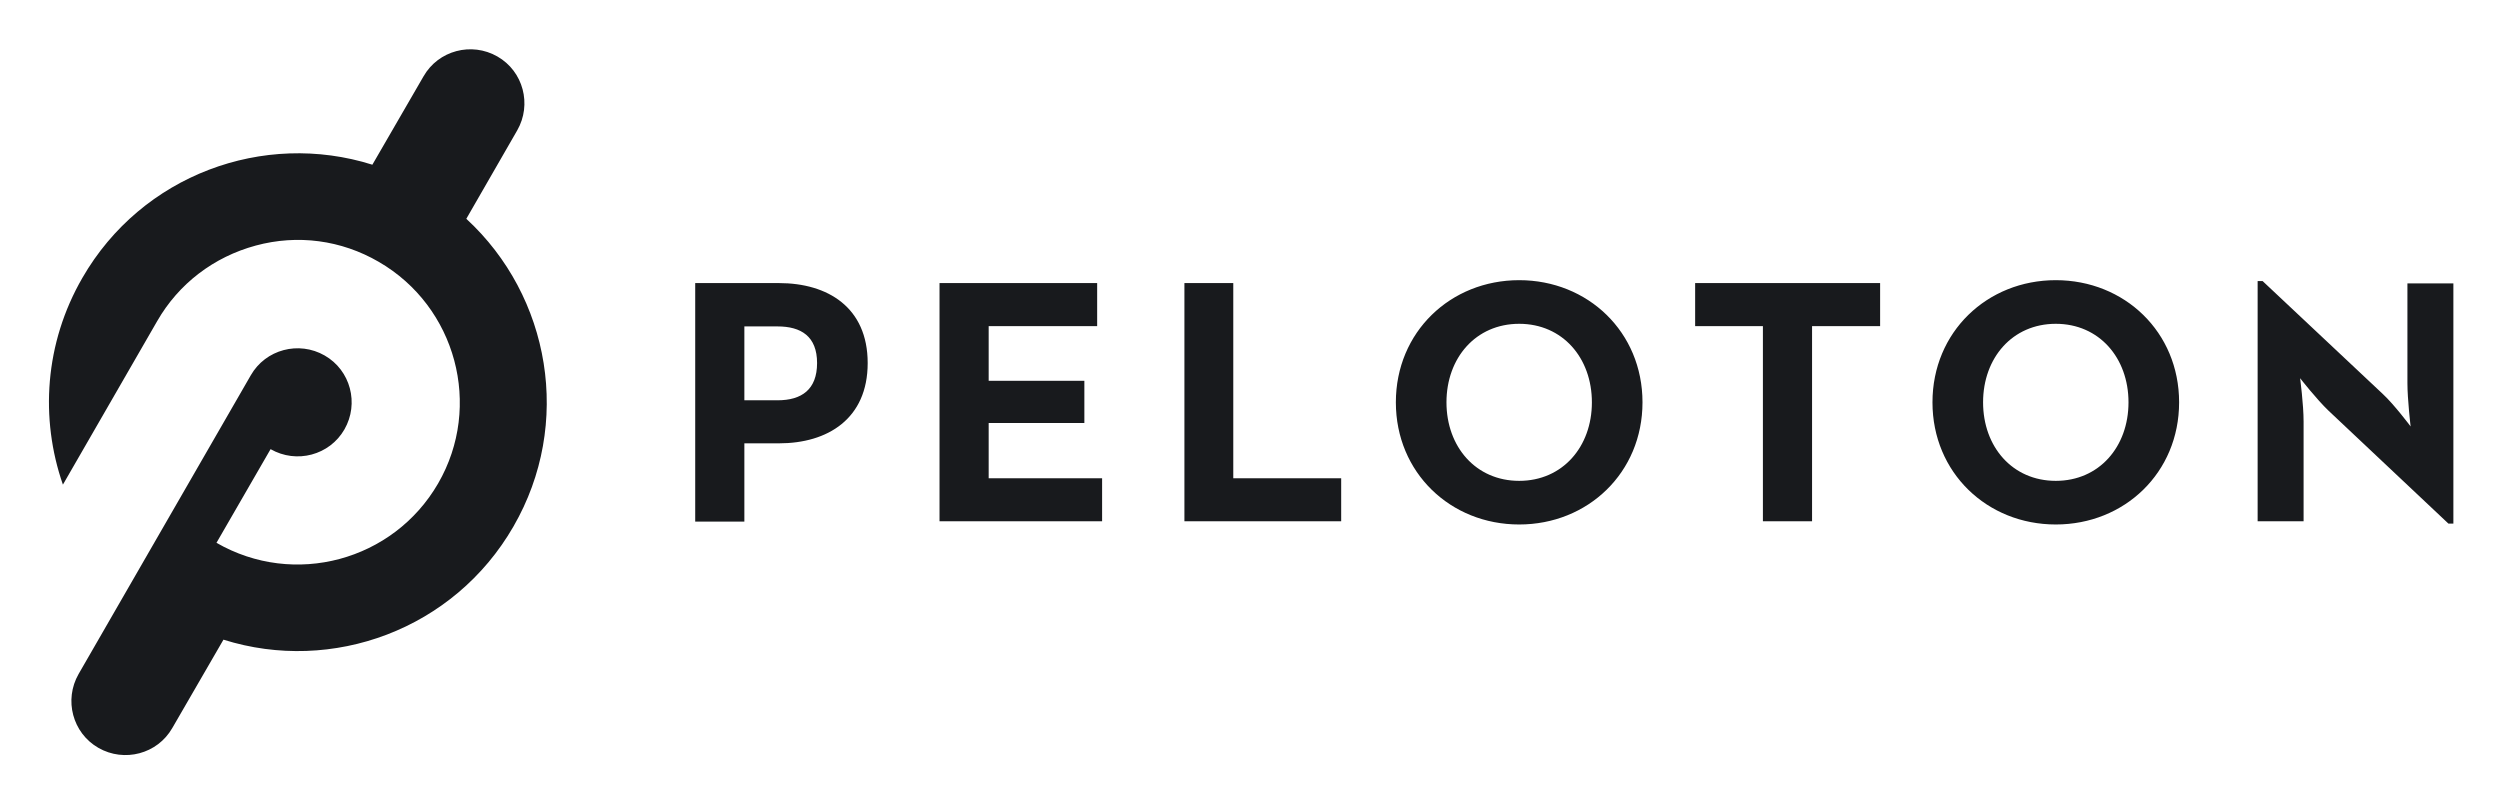
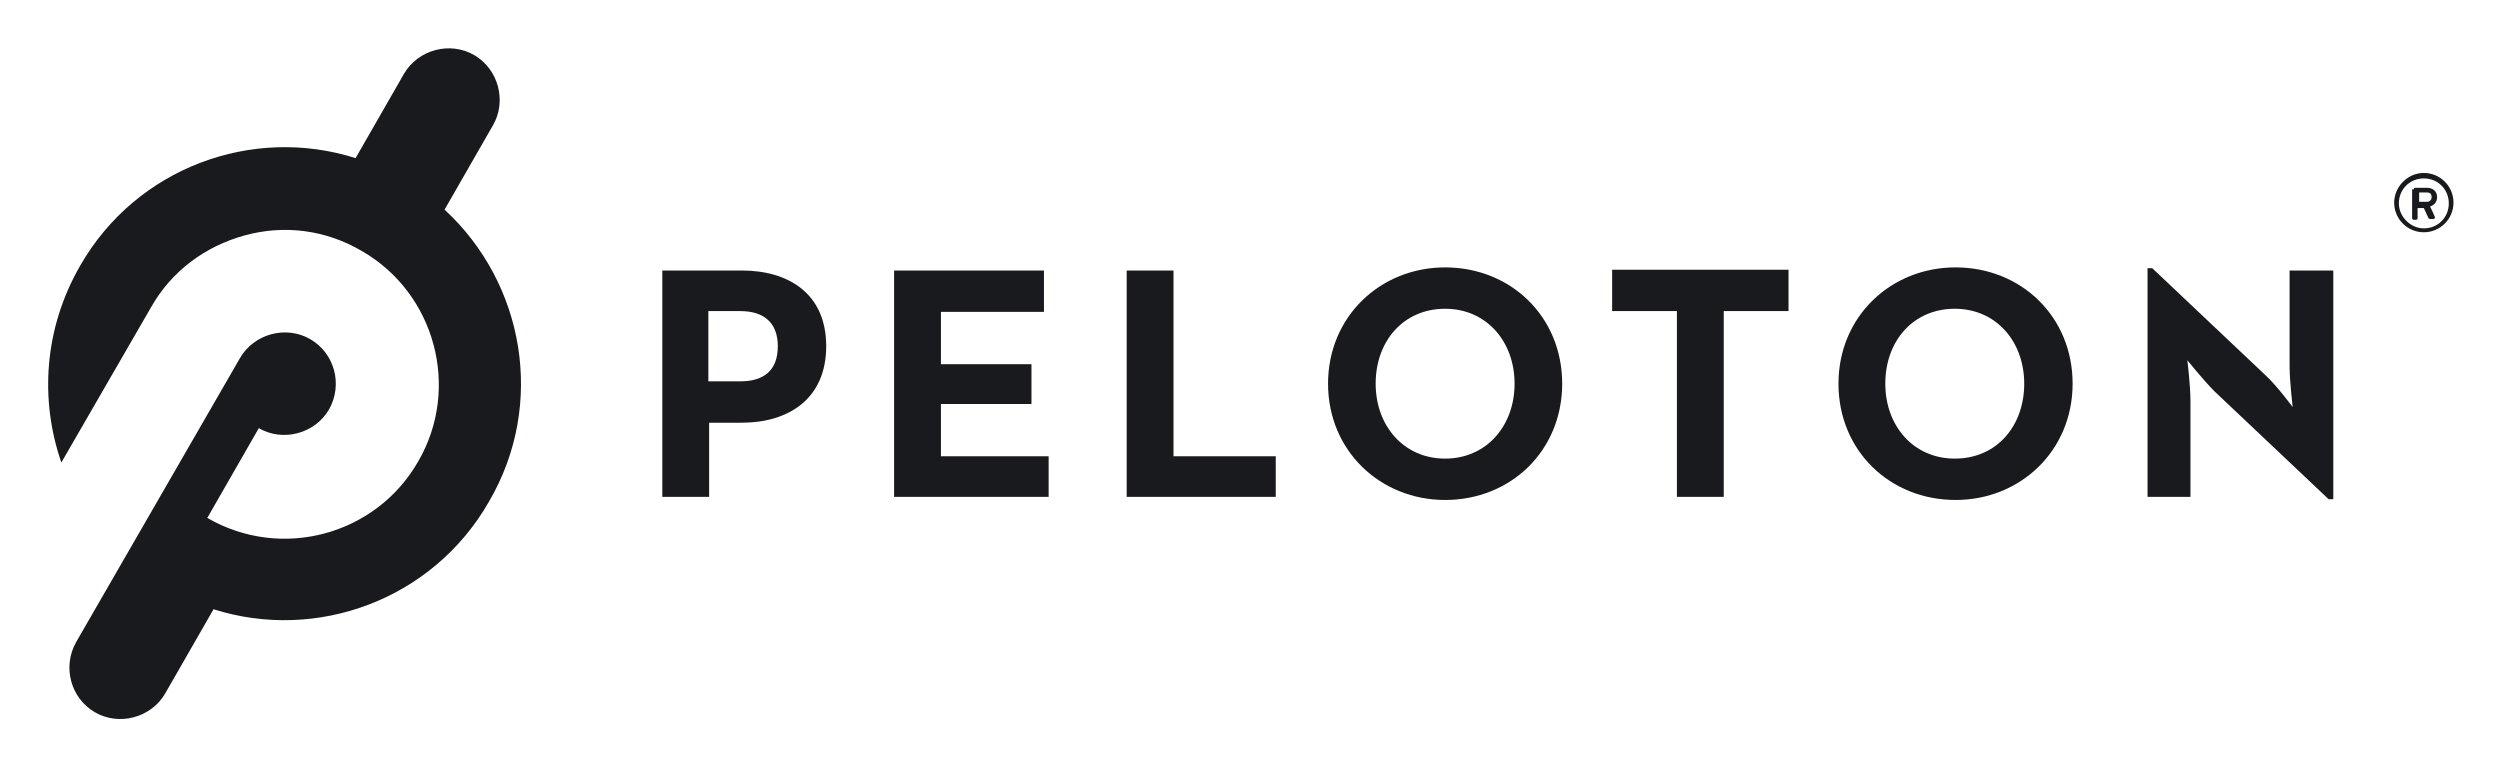
- <svg xmlns="http://www.w3.org/2000/svg" role="img" viewBox="64.97 64.97 859.56 276.06">
-   <style>svg {enable-background:new 0 0 990.5 406.6}</style>
+ <svg xmlns="http://www.w3.org/2000/svg" role="img" viewBox="22.84 22.84 320.32 98.07">
+   <style>svg {enable-background:new 0 0 350.8 144}</style>
  <style>.st0{fill:#181a1d}</style>
-   <path d="M225.3 140.2l17.5-30.4c5.1-8.9 2.1-20.3-6.8-25.4-8.9-5.1-20.3-2.1-25.4 6.8L193 121.6c-37.4-11.8-79.3 3.5-99.7 38.9-13 22.5-14.6 48.4-6.7 71.1l32.4-56.2c7.4-12.9 19.5-22.1 33.9-26 14.4-3.9 29.4-1.9 42.3 5.6 26.6 15.4 35.8 49.6 20.4 76.2-15.4 26.6-49.5 35.8-76.2 20.4l18.6-32.2c8.9 5.1 20.3 2.1 25.4-6.8 5.1-8.9 2.1-20.3-6.8-25.4-8.9-5.1-20.3-2.1-25.4 6.8L92 296.7c-5.1 8.9-2.1 20.3 6.8 25.4 8.9 5.1 20.3 2.1 25.4-6.8l17.6-30.4c37.4 11.8 79.3-3.5 99.7-38.9 20.4-35.3 12.7-79.2-16.2-105.8z" class="st0" />
-   <path d="M304 162.3h28.8c16.7 0 30.5 8.3 30.5 27.5s-13.8 27.6-30.5 27.6h-11.9v26.9H304v-82zm28.3 40.3c8.3 0 13.6-3.7 13.6-12.8 0-9.2-5.5-12.6-13.6-12.6h-11.4v25.4h11.4zm55.7-40.3h54.2v14.8h-37.3v18.8h32.9v14.5h-32.9v19h39v14.8H388v-81.9zm84.2 0H489v67.1h37.1v14.8h-53.9v-81.9zm72.7 41c0-24.2 18.8-42 42.4-42 23.6 0 42.4 17.8 42.4 42s-18.8 42-42.4 42c-23.6 0-42.4-17.8-42.4-42zm67.4 0c0-15.3-10.1-27-25-27s-25 11.7-25 27 10.1 27 25 27 25-11.7 25-27zm58.9-26.2h-23.4v-14.8h63.6v14.8H688v67.1h-16.9v-67.1zm58.2 26.2c0-24.2 18.8-42 42.4-42 23.6 0 42.4 17.8 42.4 42s-18.8 42-42.4 42c-23.6 0-42.4-17.8-42.4-42zm67.4 0c0-15.3-10.1-27-25-27s-25 11.7-25 27 10.1 27 25 27 25-11.7 25-27zm68.8 2.9c-4.1-3.9-9.8-11.2-9.8-11.2s1.2 9 1.2 14.9v34.3h-15.8v-82.6h1.7l41.3 38.8c4 3.7 9.6 11.2 9.6 11.2s-1.1-9.3-1.1-14.9v-34.3h15.8V245h-1.7l-41.2-38.8z" class="st0" />
+   <path d="M79.8 49.7L86 38.9c1.8-3.1.7-7.2-2.4-9s-7.2-.7-9 2.4l-6.2 10.8c-13.2-4.2-28.1 1.2-35.3 13.8-4.6 8-5.2 17.1-2.4 25.2l11.5-19.9c2.6-4.6 6.9-7.8 12-9.2s10.4-.7 15 2c9.4 5.4 12.7 17.6 7.2 27-5.4 9.4-17.5 12.7-27 7.2L56 77.7c3.1 1.8 7.2.7 9-2.4 1.8-3.2.7-7.2-2.4-9s-7.2-.7-9 2.4l-21 36.4c-1.8 3.2-.7 7.2 2.4 9 3.1 1.8 7.2.7 9-2.4l6.2-10.8c13.2 4.2 28.1-1.2 35.3-13.8 7.3-12.5 4.5-28-5.7-37.4z" class="st0" />
+   <path d="M107.7 57.5h10.2c5.9 0 10.8 2.9 10.8 9.7 0 6.8-4.9 9.8-10.8 9.8h-4.2v9.5h-6v-29zm10 14.2c2.9 0 4.8-1.3 4.8-4.5s-2-4.5-4.8-4.5h-4.1v9h4.1zm19.7-14.2h19.2v5.3h-13.2v6.7H155v5.1h-11.6v6.7h13.8v5.2h-19.8v-29zm29.8 0h6v23.8h13.1v5.2h-19.1v-29zM193 72c0-8.6 6.7-14.9 15-14.9 8.4 0 15 6.3 15 14.9s-6.6 14.9-15 14.9c-8.3 0-15-6.3-15-14.9zm23.9 0c0-5.4-3.6-9.6-8.9-9.6-5.3 0-8.9 4.1-8.9 9.6 0 5.4 3.6 9.6 8.9 9.6 5.3 0 8.9-4.2 8.9-9.6zm20.8-9.3h-8.3v-5.3H252v5.3h-8.3v23.8h-6V62.7zm20.7 9.3c0-8.6 6.7-14.9 15-14.9 8.4 0 15 6.3 15 14.9s-6.7 14.9-15 14.9c-8.4 0-15-6.3-15-14.9zm23.8 0c0-5.4-3.6-9.6-8.9-9.6s-8.9 4.1-8.9 9.6c0 5.4 3.6 9.6 8.9 9.6 5.4 0 8.9-4.2 8.9-9.6zm24.4 1c-1.4-1.4-3.5-4-3.5-4s.4 3.2.4 5.3v12.2H298V57.2h.6L313.2 71c1.4 1.3 3.4 4 3.4 4s-.4-3.3-.4-5.3V57.5h5.6v29.3h-.6L306.6 73z" class="st0" />
+   <g>
+     <path d="M333.4 45c2.1 0 3.8 1.7 3.8 3.8s-1.7 3.8-3.8 3.8c-2.1 0-3.8-1.7-3.8-3.8 0-2 1.7-3.8 3.8-3.8zm0 7.1c1.8 0 3.2-1.4 3.2-3.2s-1.4-3.2-3.2-3.2c-1.8 0-3.2 1.4-3.2 3.2 0 1.7 1.5 3.2 3.2 3.2zm-1.3-5c0-.1.1-.2.2-.2h1.5c.7 0 1.3.4 1.3 1.2s-.6 1.1-.9 1.2c.2.4.4.8.6 1.3.1.1 0 .3-.2.3h-.4c-.1 0-.2-.1-.2-.1l-.6-1.3h-.8v1.3c0 .1-.1.2-.2.2h-.3c-.1 0-.2-.1-.2-.2v-3.7h.2zm1.7 1.6c.4 0 .6-.3.6-.6 0-.4-.2-.6-.6-.6h-1v1.2h1z" class="st0" />
+   </g>
</svg>
